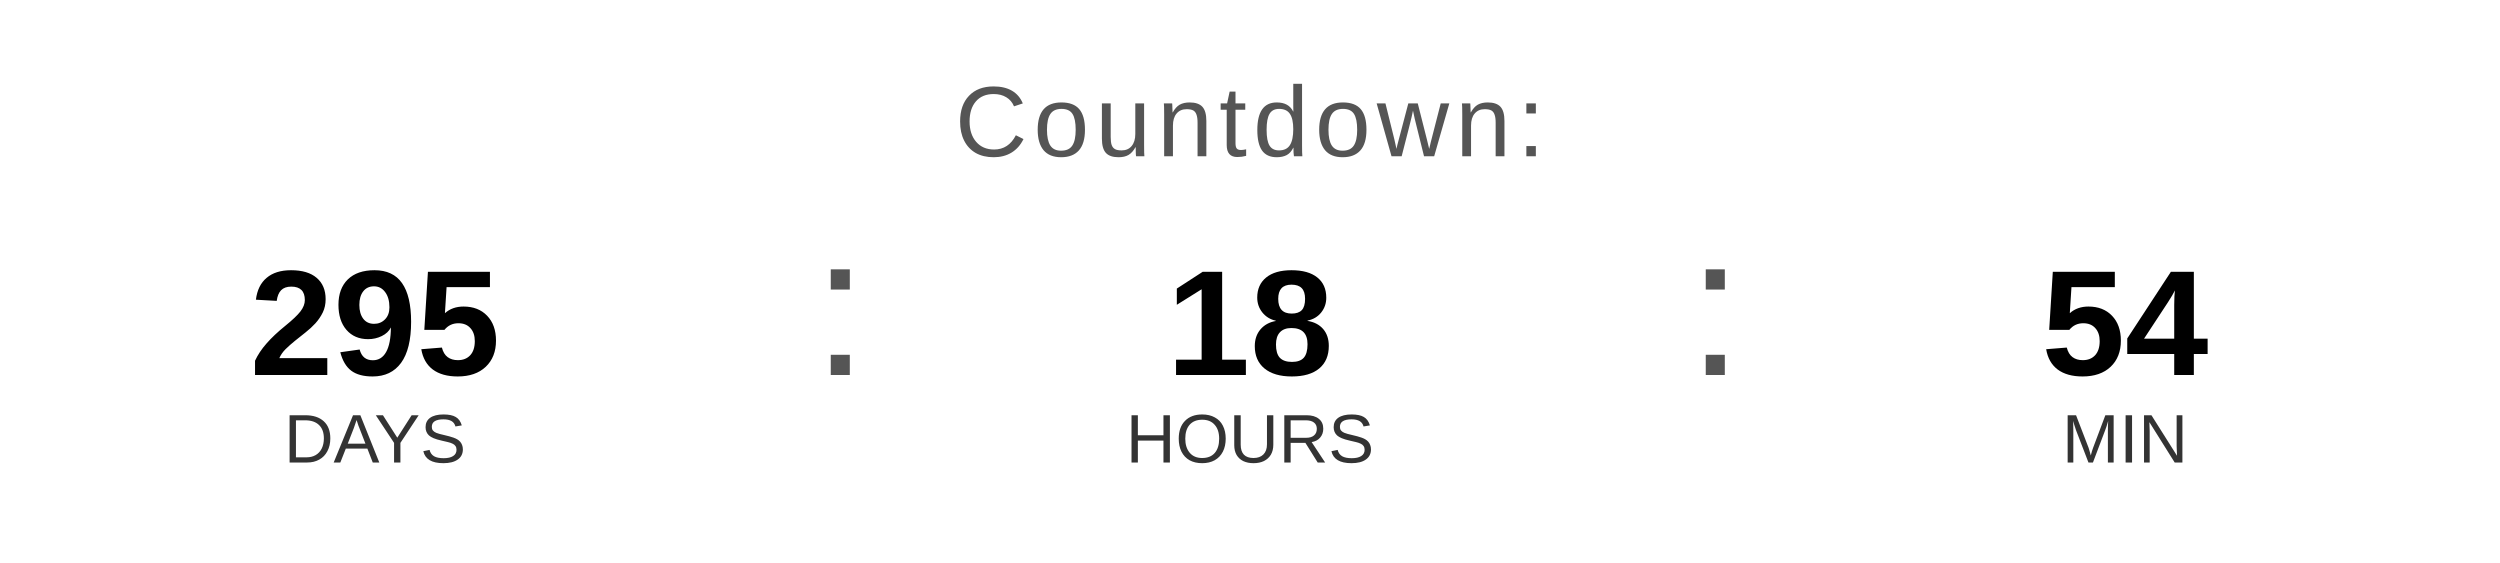
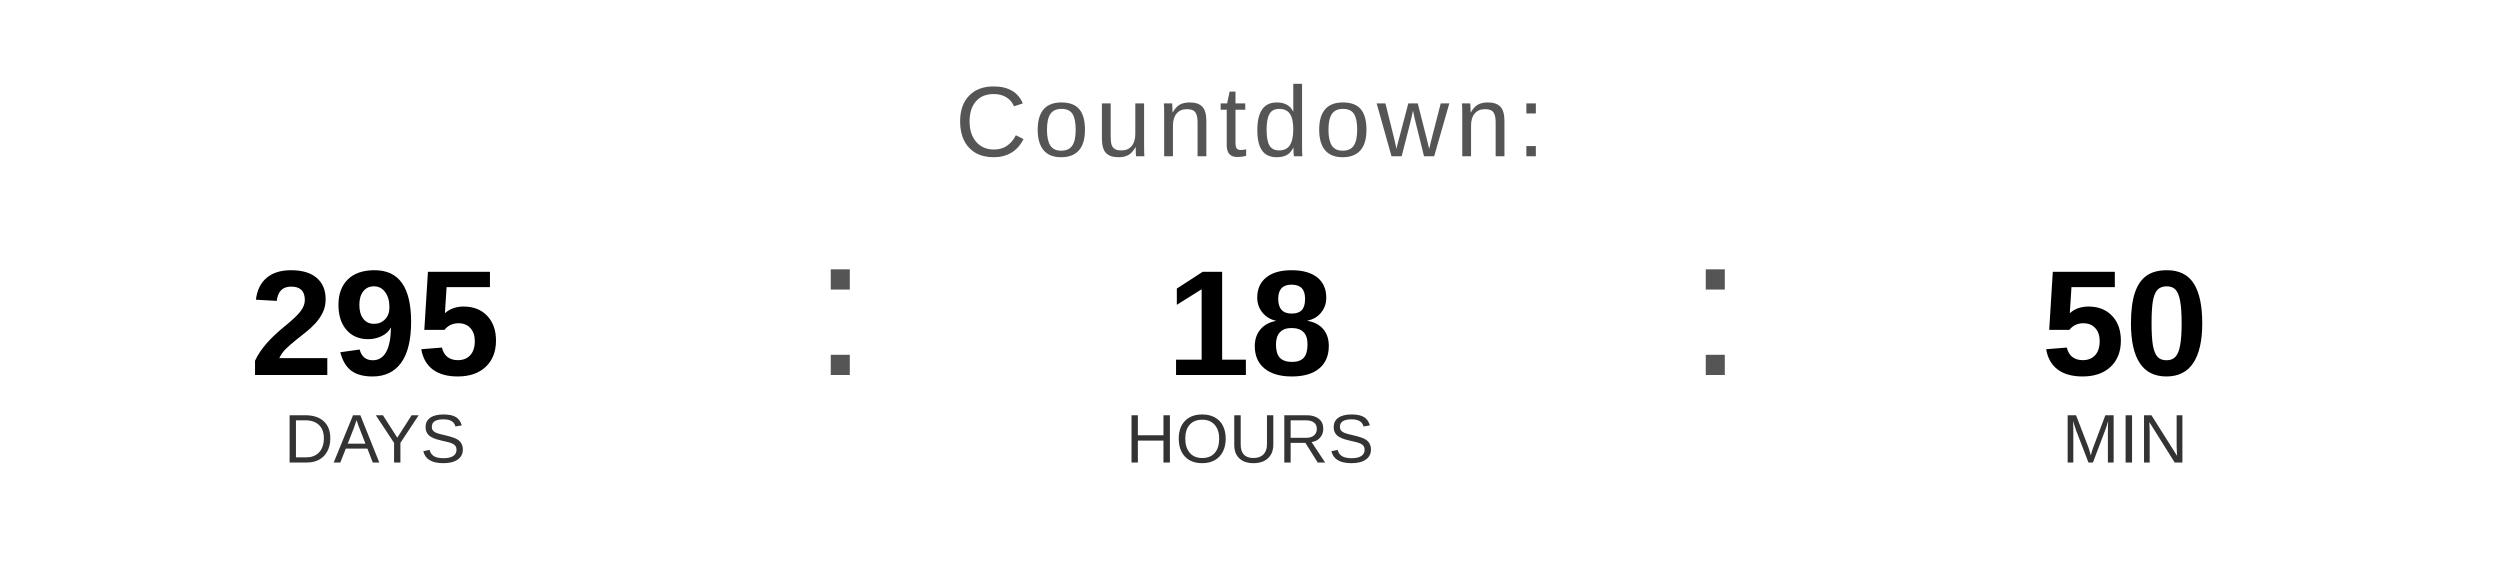
<svg xmlns="http://www.w3.org/2000/svg" width="400" height="90" viewBox="0 0 400 90">
  <text x="200" y="25" font-family="Arial, Helvetica, sans-serif" font-size="16" fill="#555555" text-anchor="middle" letter-spacing="1">
    Countdown:
  </text>
  <text x="60" y="60" font-family="Arial, Helvetica, sans-serif" font-size="24" font-weight="bold" fill="#000000" text-anchor="middle">295</text>
  <text x="60" y="74" font-family="Arial, Helvetica, sans-serif" font-size="11" fill="#333333" text-anchor="middle">DAYS</text>
  <text x="130" y="60" font-family="Arial, sans-serif" font-size="32" fill="#555555">:</text>
  <text x="200" y="60" font-family="Arial, Helvetica, sans-serif" font-size="24" font-weight="bold" fill="#000000" text-anchor="middle">18</text>
  <text x="200" y="74" font-family="Arial, Helvetica, sans-serif" font-size="11" fill="#333333" text-anchor="middle">HOURS</text>
  <text x="270" y="60" font-family="Arial, sans-serif" font-size="32" fill="#555555">:</text>
-   <text x="340" y="60" font-family="Arial, Helvetica, sans-serif" font-size="24" font-weight="bold" fill="#000000" text-anchor="middle">54</text>
+   <text x="340" y="60" font-family="Arial, Helvetica, sans-serif" font-size="24" font-weight="bold" fill="#000000" text-anchor="middle">50</text>
  <text x="340" y="74" font-family="Arial, Helvetica, sans-serif" font-size="11" fill="#333333" text-anchor="middle">MIN</text>
</svg>
